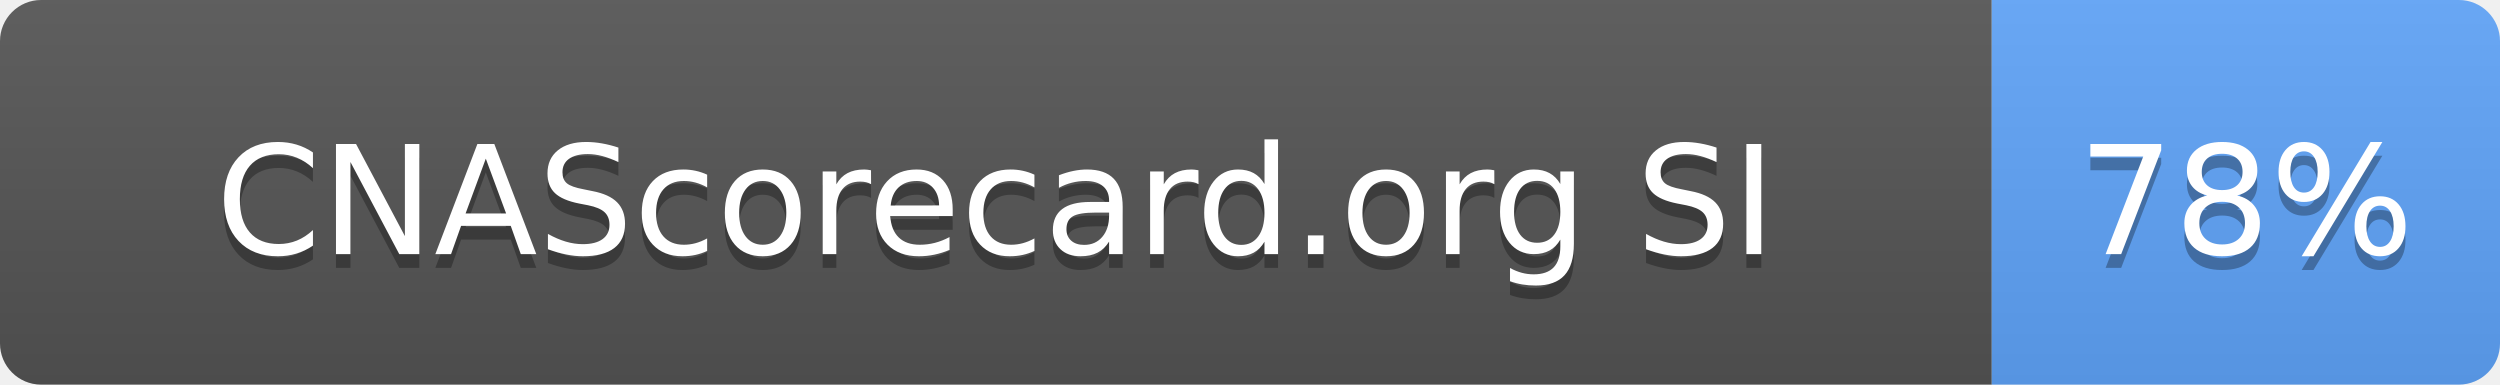
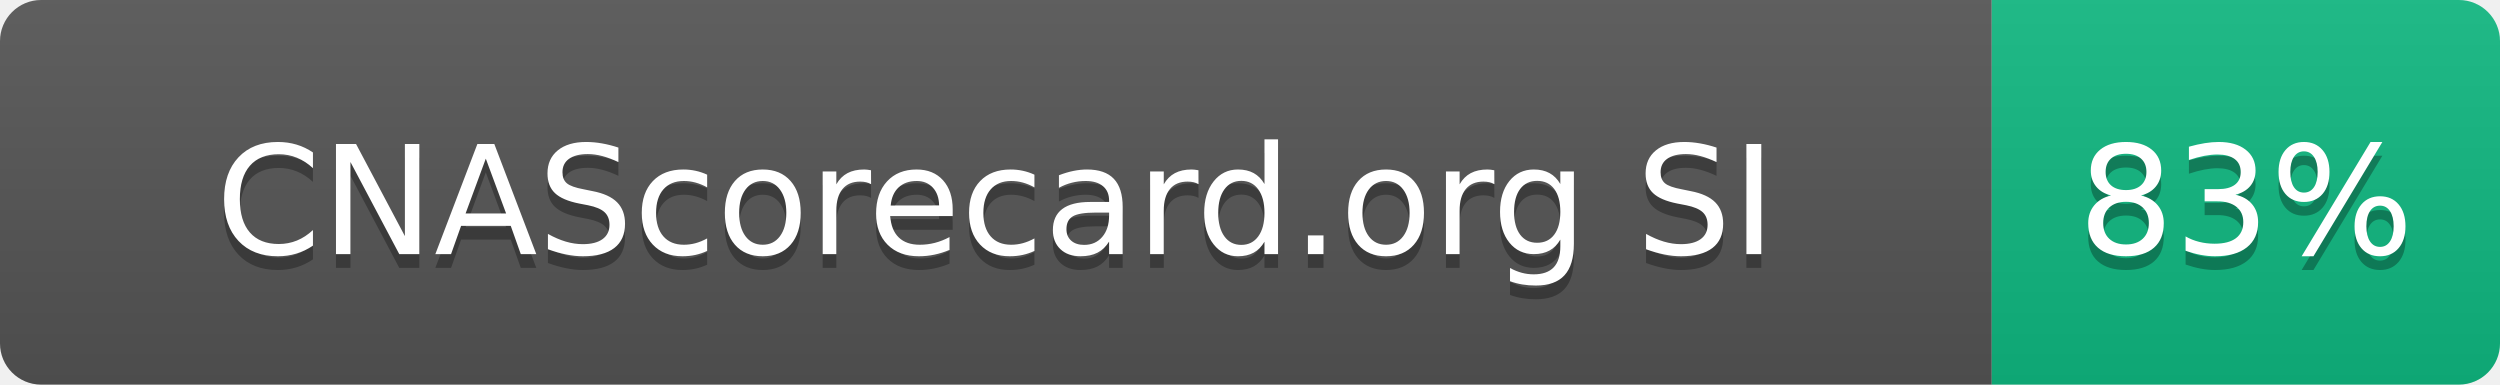
- <svg xmlns="http://www.w3.org/2000/svg" width="182" height="28" role="img" aria-label="CNAScorecard.org SI: 78%">
+ <svg xmlns="http://www.w3.org/2000/svg" width="182" height="28" role="img" aria-label="CNAScorecard.org SI: 83%">
  <linearGradient id="s" x2="0" y2="100%">
    <stop offset="0" stop-color="#bbb" stop-opacity=".1" />
    <stop offset="1" stop-opacity=".1" />
  </linearGradient>
  <clipPath id="r">
    <rect width="182" height="28" rx="3" fill="#fff" />
  </clipPath>
  <g clip-path="url(#r)">
    <rect width="145" height="28" fill="#555" />
-     <rect x="145" width="37" height="28" fill="#60A5FA" />
+     <rect x="145" width="37" height="28" fill="#10B981" />
    <rect width="182" height="28" fill="url(#s)" />
  </g>
  <g fill="#fff" text-anchor="middle" font-family="Verdana,Geneva,DejaVu Sans,sans-serif" text-rendering="geometricPrecision" font-size="110">
    <text aria-hidden="true" x="725" y="195" fill="#010101" fill-opacity=".3" transform="scale(.1)" textLength="1178">CNAScorecard.org SI</text>
    <text x="725" y="185" transform="scale(.1)" fill="#fff" textLength="1178">CNAScorecard.org SI</text>
-     <text aria-hidden="true" x="1635" y="195" fill="#010101" fill-opacity=".3" transform="scale(.1)" textLength="210">78%</text>
-     <text x="1635" y="185" transform="scale(.1)" fill="#fff" textLength="210">78%</text>
+     <text aria-hidden="true" x="1635" y="195" fill="#010101" fill-opacity=".3" transform="scale(.1)" textLength="210">83%</text>
+     <text x="1635" y="185" transform="scale(.1)" fill="#fff" textLength="210">83%</text>
  </g>
</svg>
